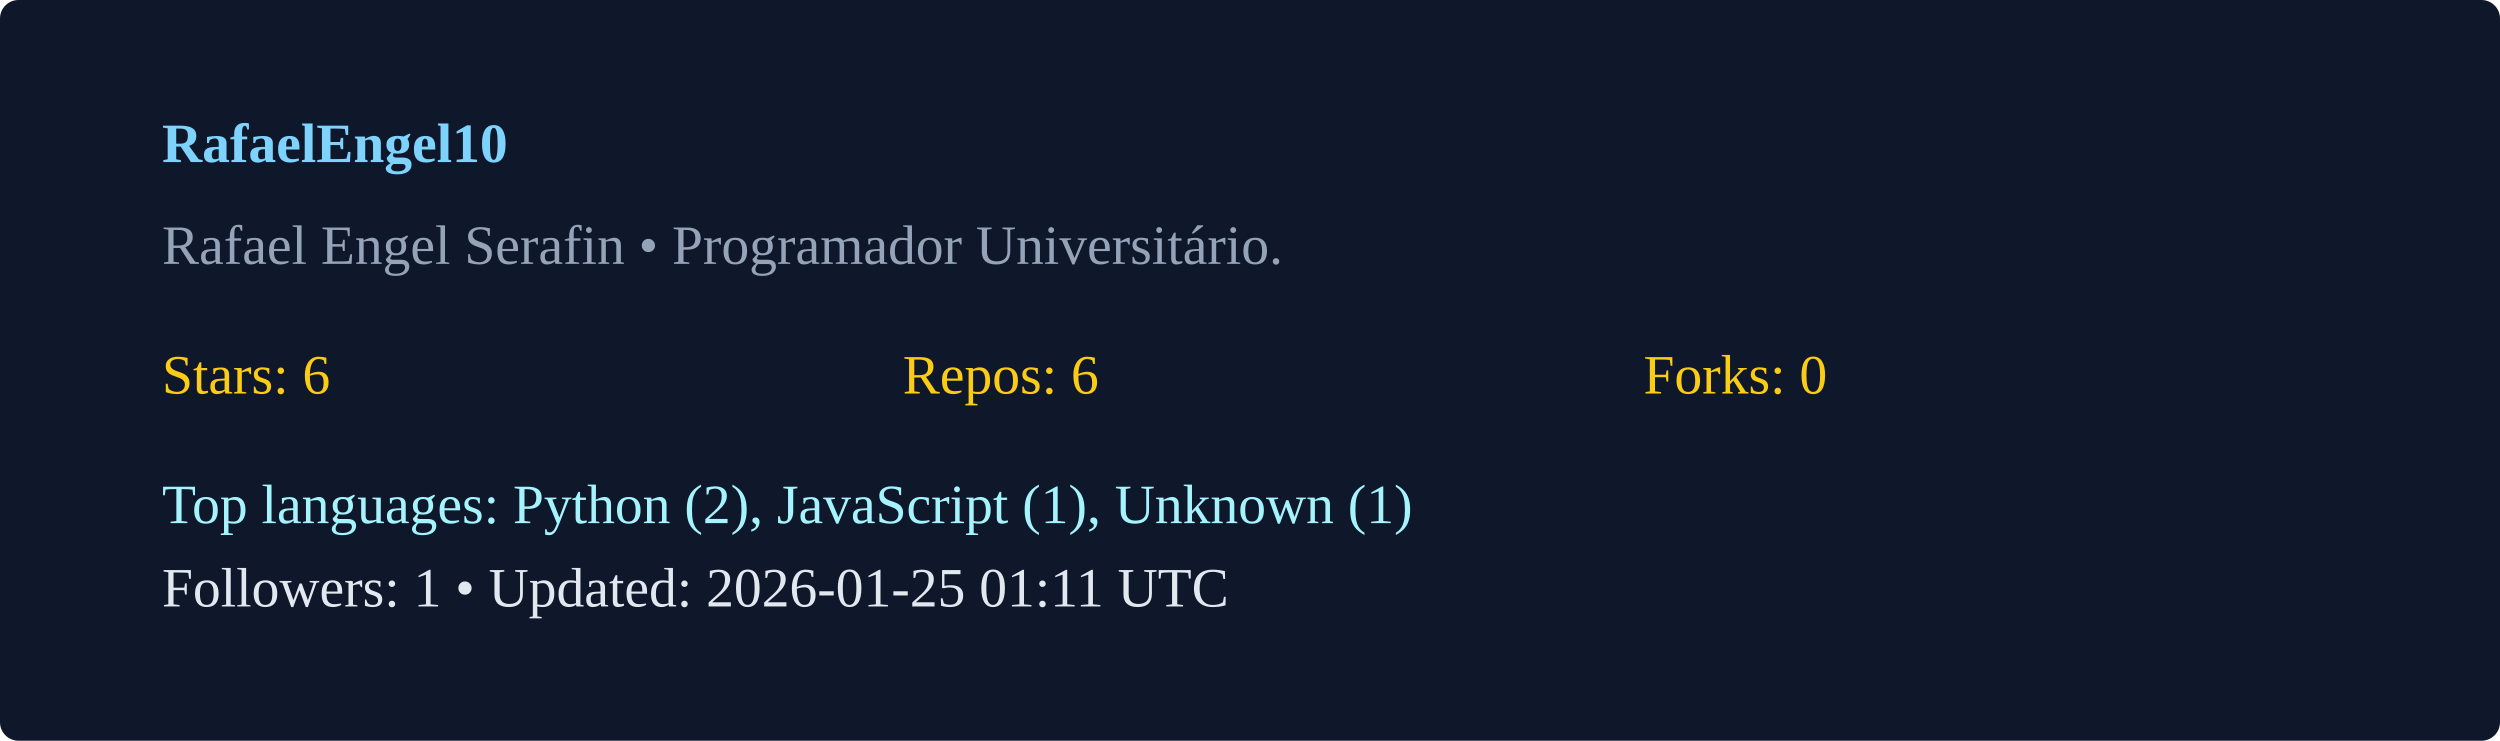
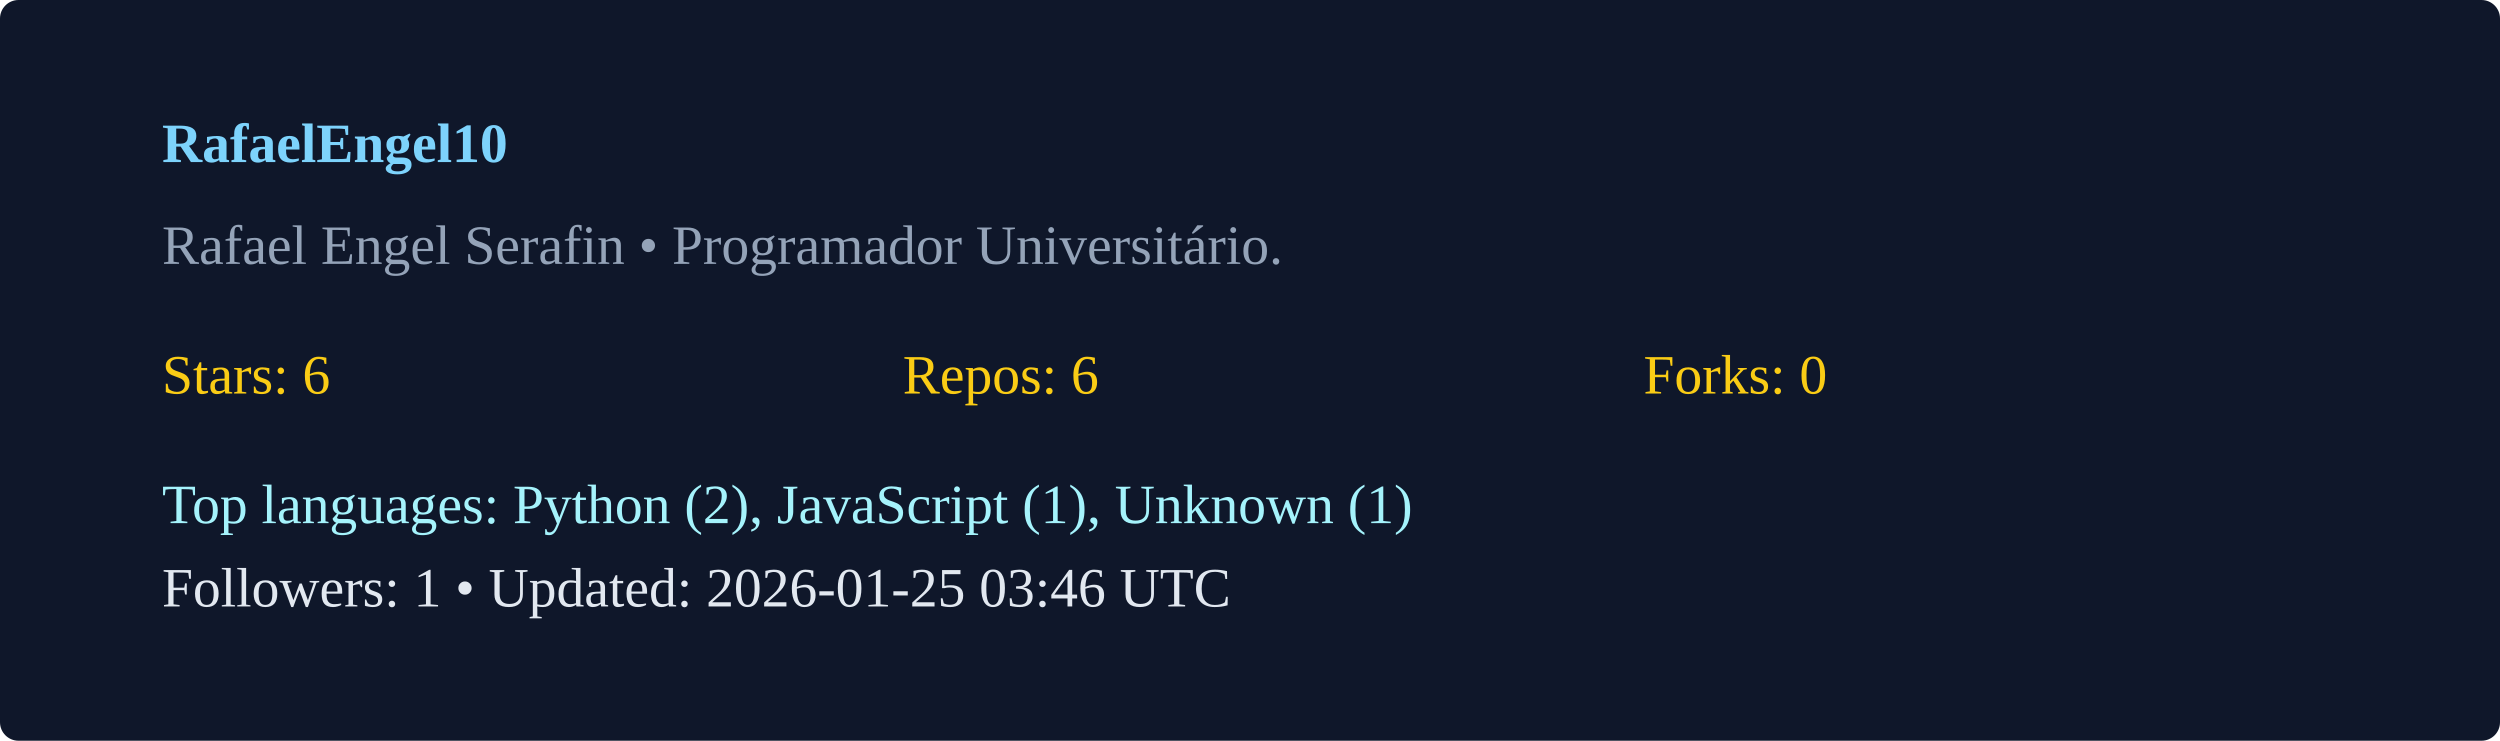
<svg xmlns="http://www.w3.org/2000/svg" width="540" height="160" viewBox="0 0 540 160">
  <rect width="100%" height="100%" rx="4" fill="#0f172a" />
  <g transform="translate(35,35)">
    <text x="0" y="0" fill="#7dd3fc" font-weight="600">RafaelEngel10</text>
    <text x="0" y="22" fill="#94a3b8">Rafael Engel Serafin  • Programador Universitário. </text>
    <g transform="translate(0,50)">
      <text x="0" y="0" fill="#facc15">Stars: 6</text>
      <text x="160" y="0" fill="#facc15">Repos: 6</text>
      <text x="320" y="0" fill="#facc15">Forks: 0</text>
      <text x="0" y="28" fill="#a5f3fc">Top languages: Python (2), JavaScript (1), Unknown (1)</text>
-       <text x="0" y="46" fill="#e2e8f0">Followers: 1 • Updated: 2026-01-25 01:11 UTC</text>
+       <text x="0" y="46" fill="#e2e8f0">Followers: 1 • Updated: 2026-01-25 03:46 UTC</text>
    </g>
  </g>
</svg>
